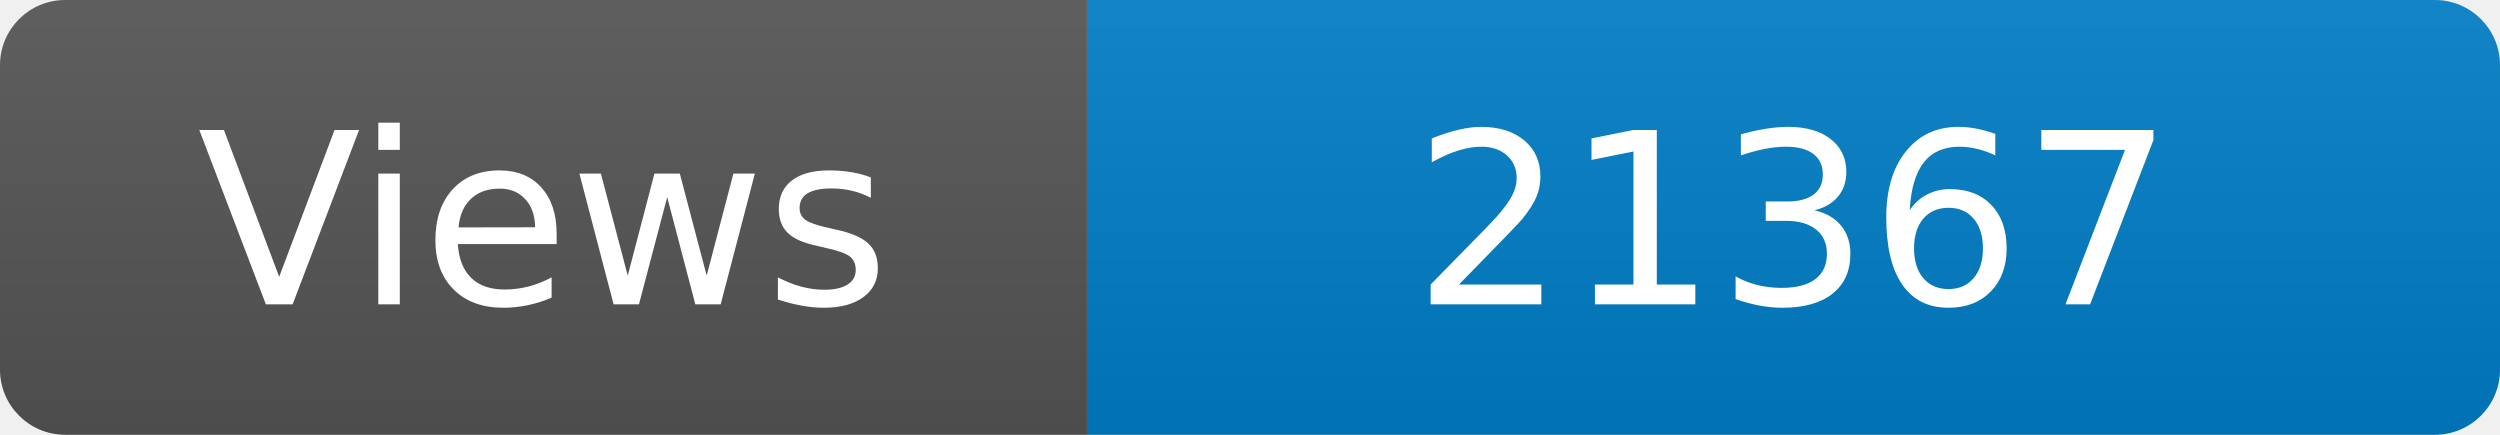
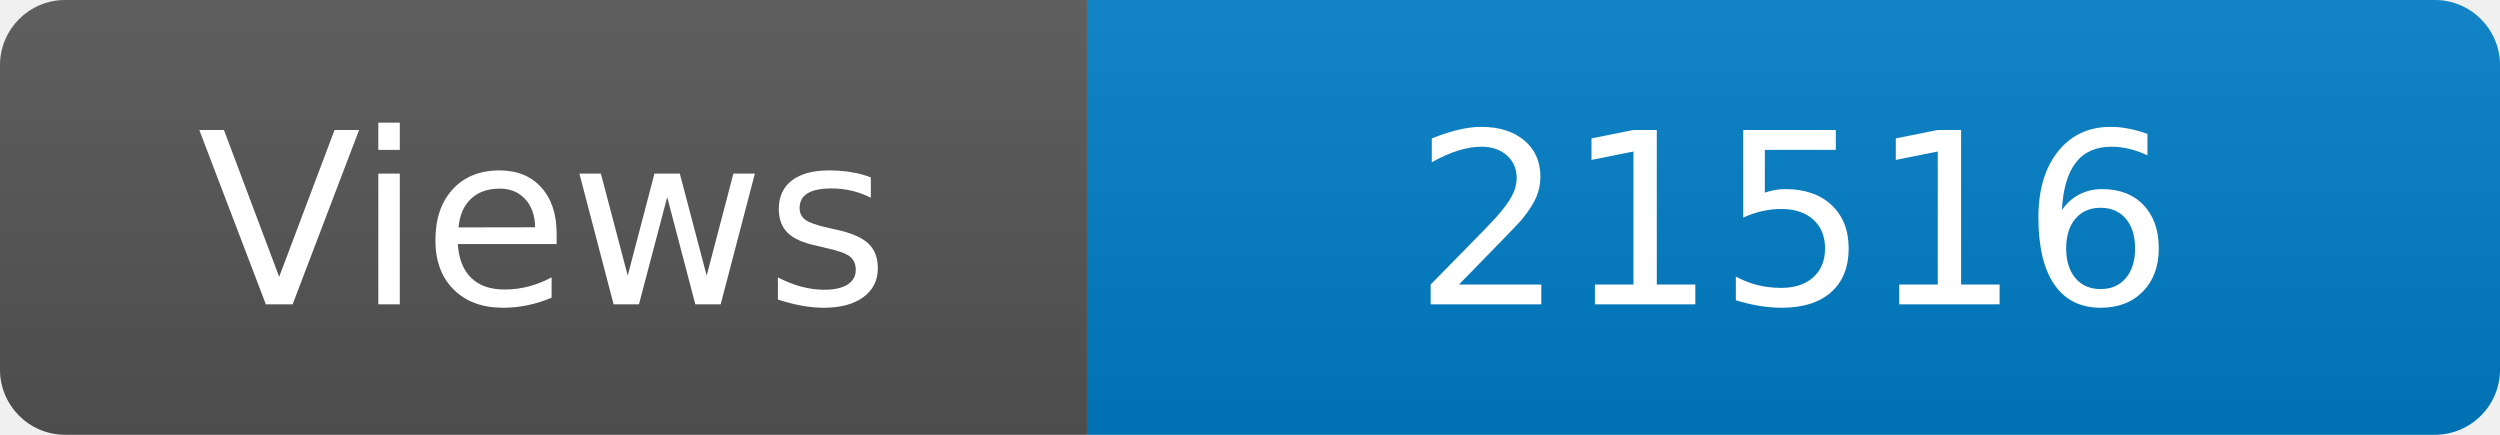
<svg xmlns="http://www.w3.org/2000/svg" width="115" height="20" role="img" aria-label="Maintained?: yes">
  <linearGradient id="s" x2="0" y2="100%">
    <stop offset="0" stop-color="#bbb" stop-opacity=".1" />
    <stop offset="1" stop-opacity=".1" />
  </linearGradient>
  <clipPath id="r">
    <rect width="115" height="20" rx="3" fill="#fff" />
  </clipPath>
  <g clip-path="url(#r)">
    <rect width="50" height="20" fill="#555" />
    <rect x="50" width="160" height="20" fill="#007ec6" />
    <rect width="115" height="20" fill="url(#s)" />
  </g>
  <g fill="#fff" text-anchor="middle" font-family="Verdana,Geneva,DejaVu Sans,sans-serif" font-size="110">
    <text x="250" y="140" transform="scale(.1)" fill="#fff">Views</text>
-     <text x="825" y="140" transform="scale(.1)" fill="#fff">21367</text>
+     <text x="825" y="140" transform="scale(.1)" fill="#fff">21516</text>
  </g>
</svg>
